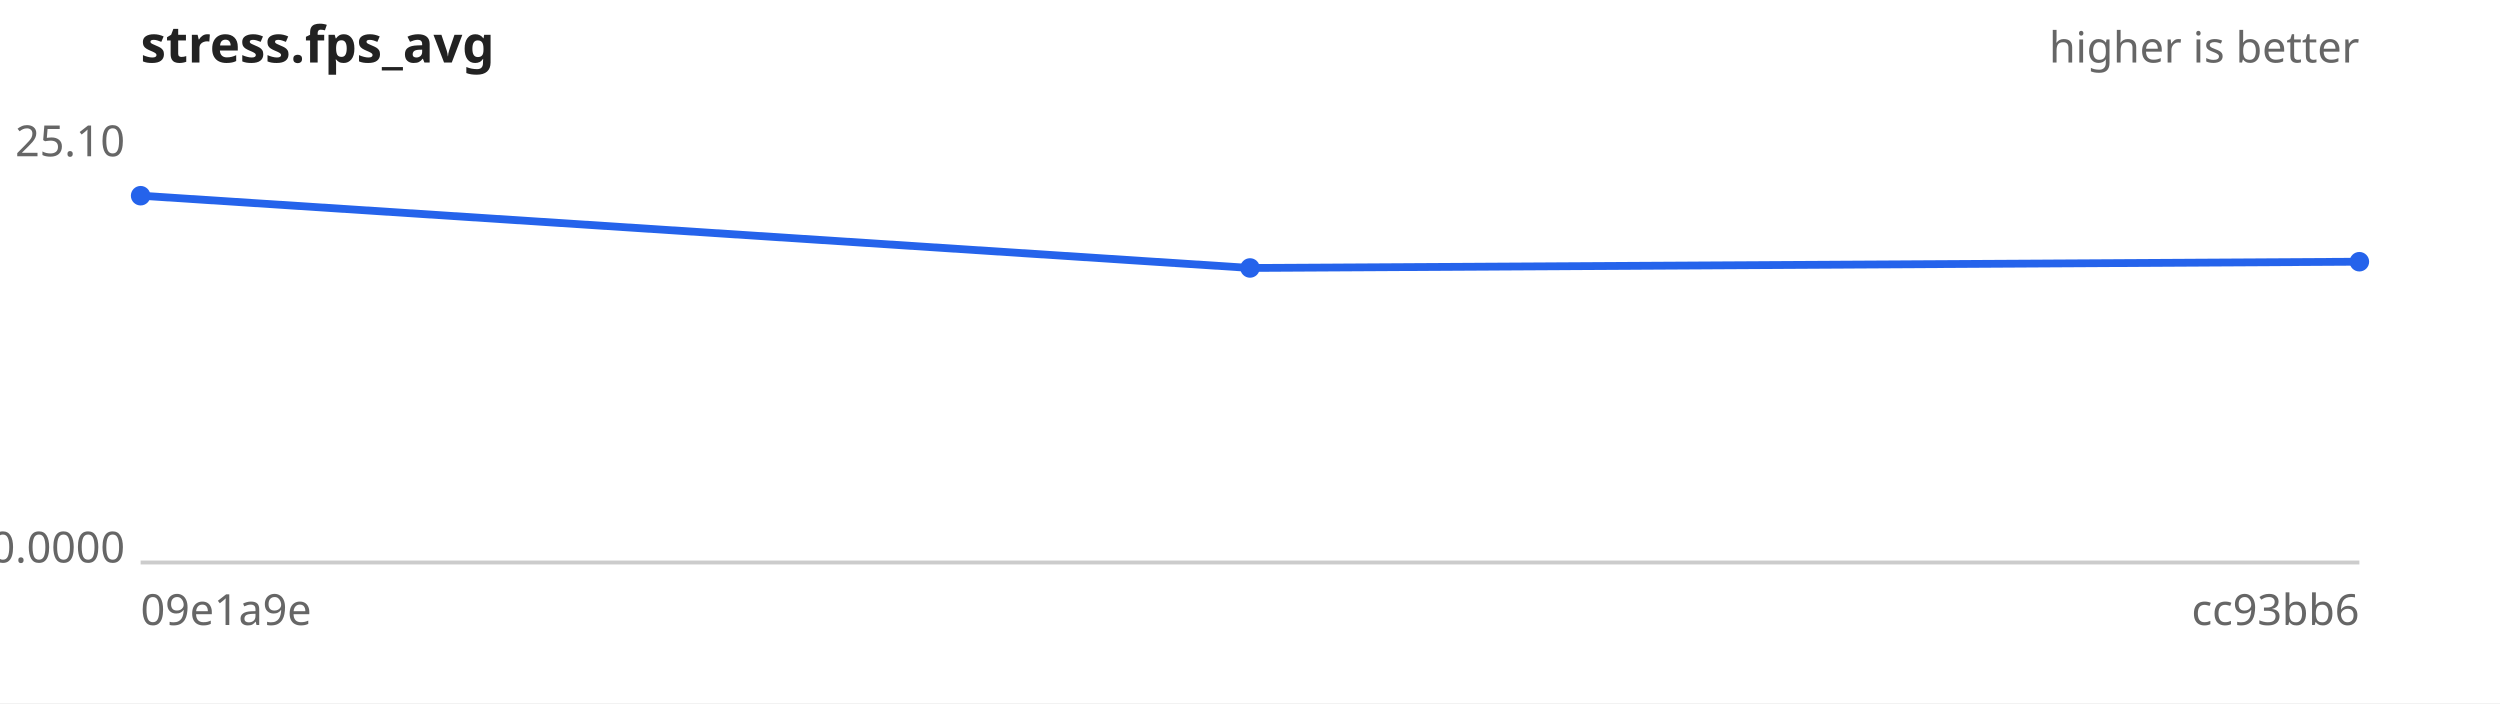
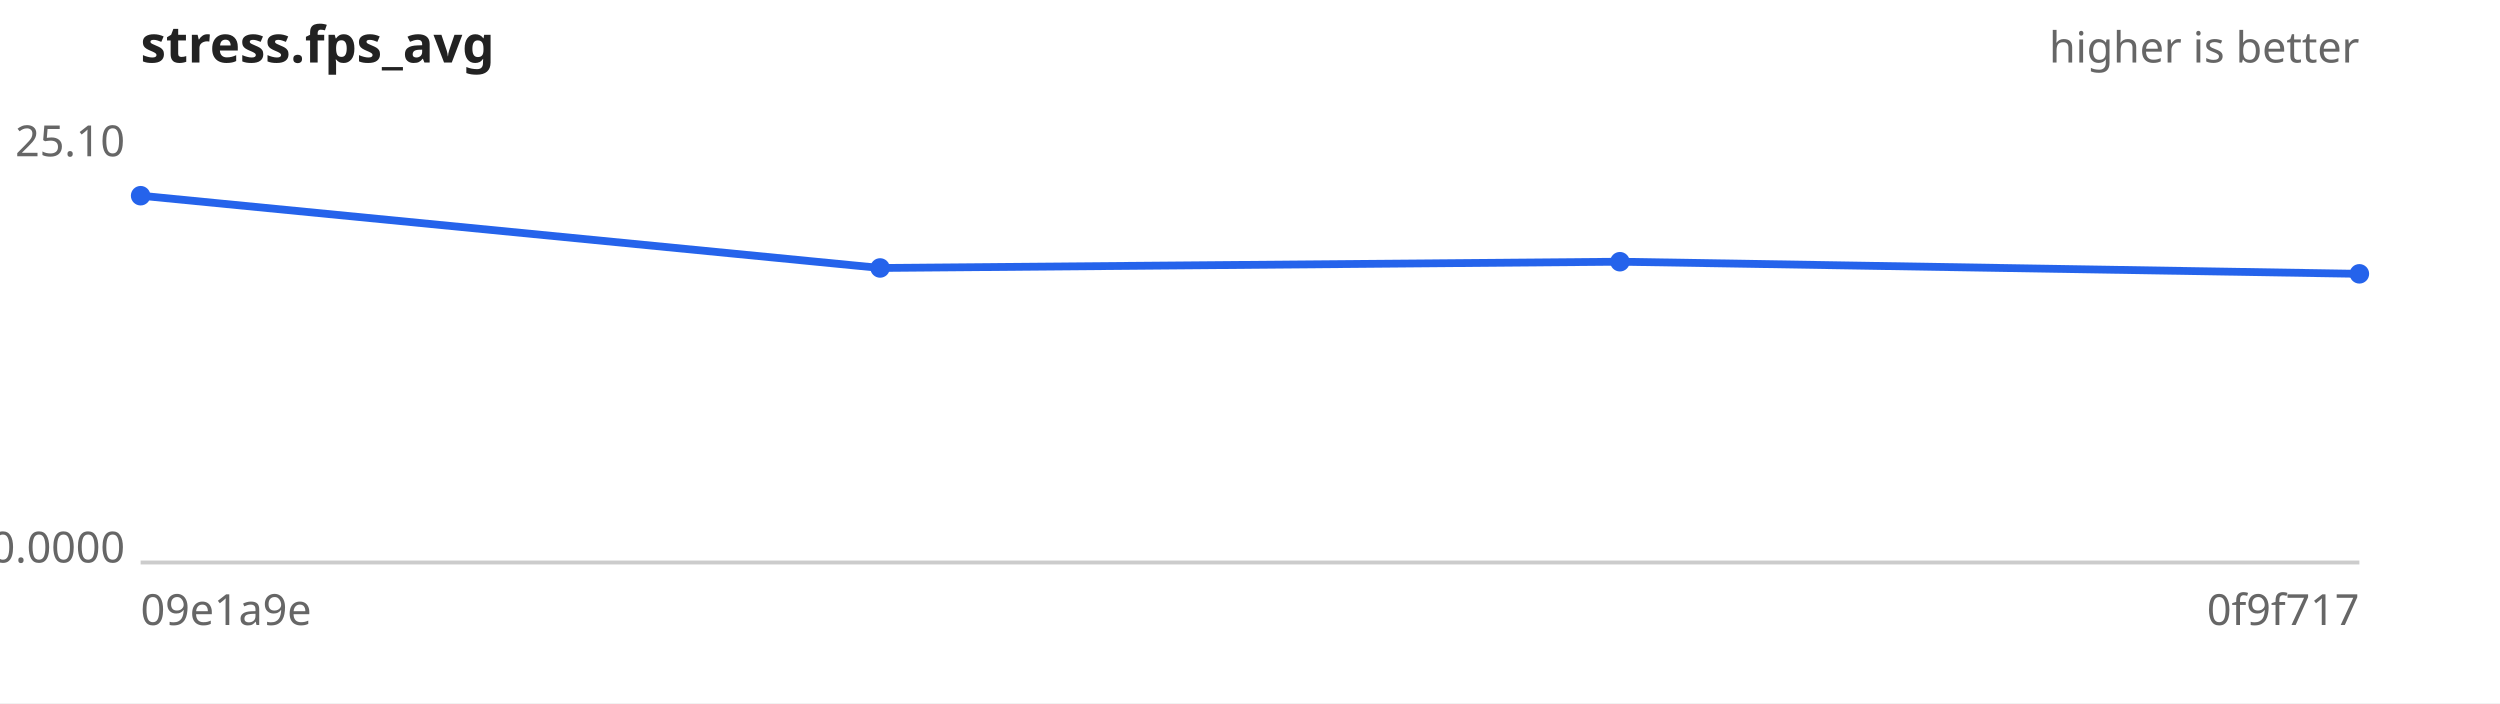
<svg xmlns="http://www.w3.org/2000/svg" width="640" height="180" viewBox="0 0 640 180" font-family="sans-serif" font-size="11">
  <rect width="640" height="180" fill="#ffffff" />
  <text x="36" y="16" font-size="13" font-weight="bold" fill="#222">stress.fps_avg</text>
  <text x="604" y="16" text-anchor="end" fill="#666">higher is better</text>
  <line x1="36" y1="144" x2="604" y2="144" stroke="#ccc" />
  <text x="32" y="40.0" text-anchor="end" fill="#666">25.10</text>
  <text x="32" y="144.0" text-anchor="end" fill="#666">0.0000</text>
  <text x="36" y="160" fill="#666">09e1a9e</text>
-   <text x="604" y="160" text-anchor="end" fill="#666">cc93bb6</text>
-   <path d="M36.0,50.1 L320.0,68.6 L604.0,67.0" fill="none" stroke="#2563eb" stroke-width="2" />
+   <text x="604" y="160" text-anchor="end" fill="#666">0f9f717</text>
+   <path d="M36.0,50.1 L225.3,68.6 L414.7,67.0 L604.0,70.1" fill="none" stroke="#2563eb" stroke-width="2" />
  <g fill="#2563eb">
    <circle cx="36.0" cy="50.1" r="2.5" />
-     <circle cx="320.0" cy="68.6" r="2.5" />
-     <circle cx="604.0" cy="67.0" r="2.5" />
+     <circle cx="225.3" cy="68.6" r="2.5" />
+     <circle cx="414.7" cy="67.0" r="2.5" />
+     <circle cx="604.0" cy="70.1" r="2.5" />
  </g>
</svg>
